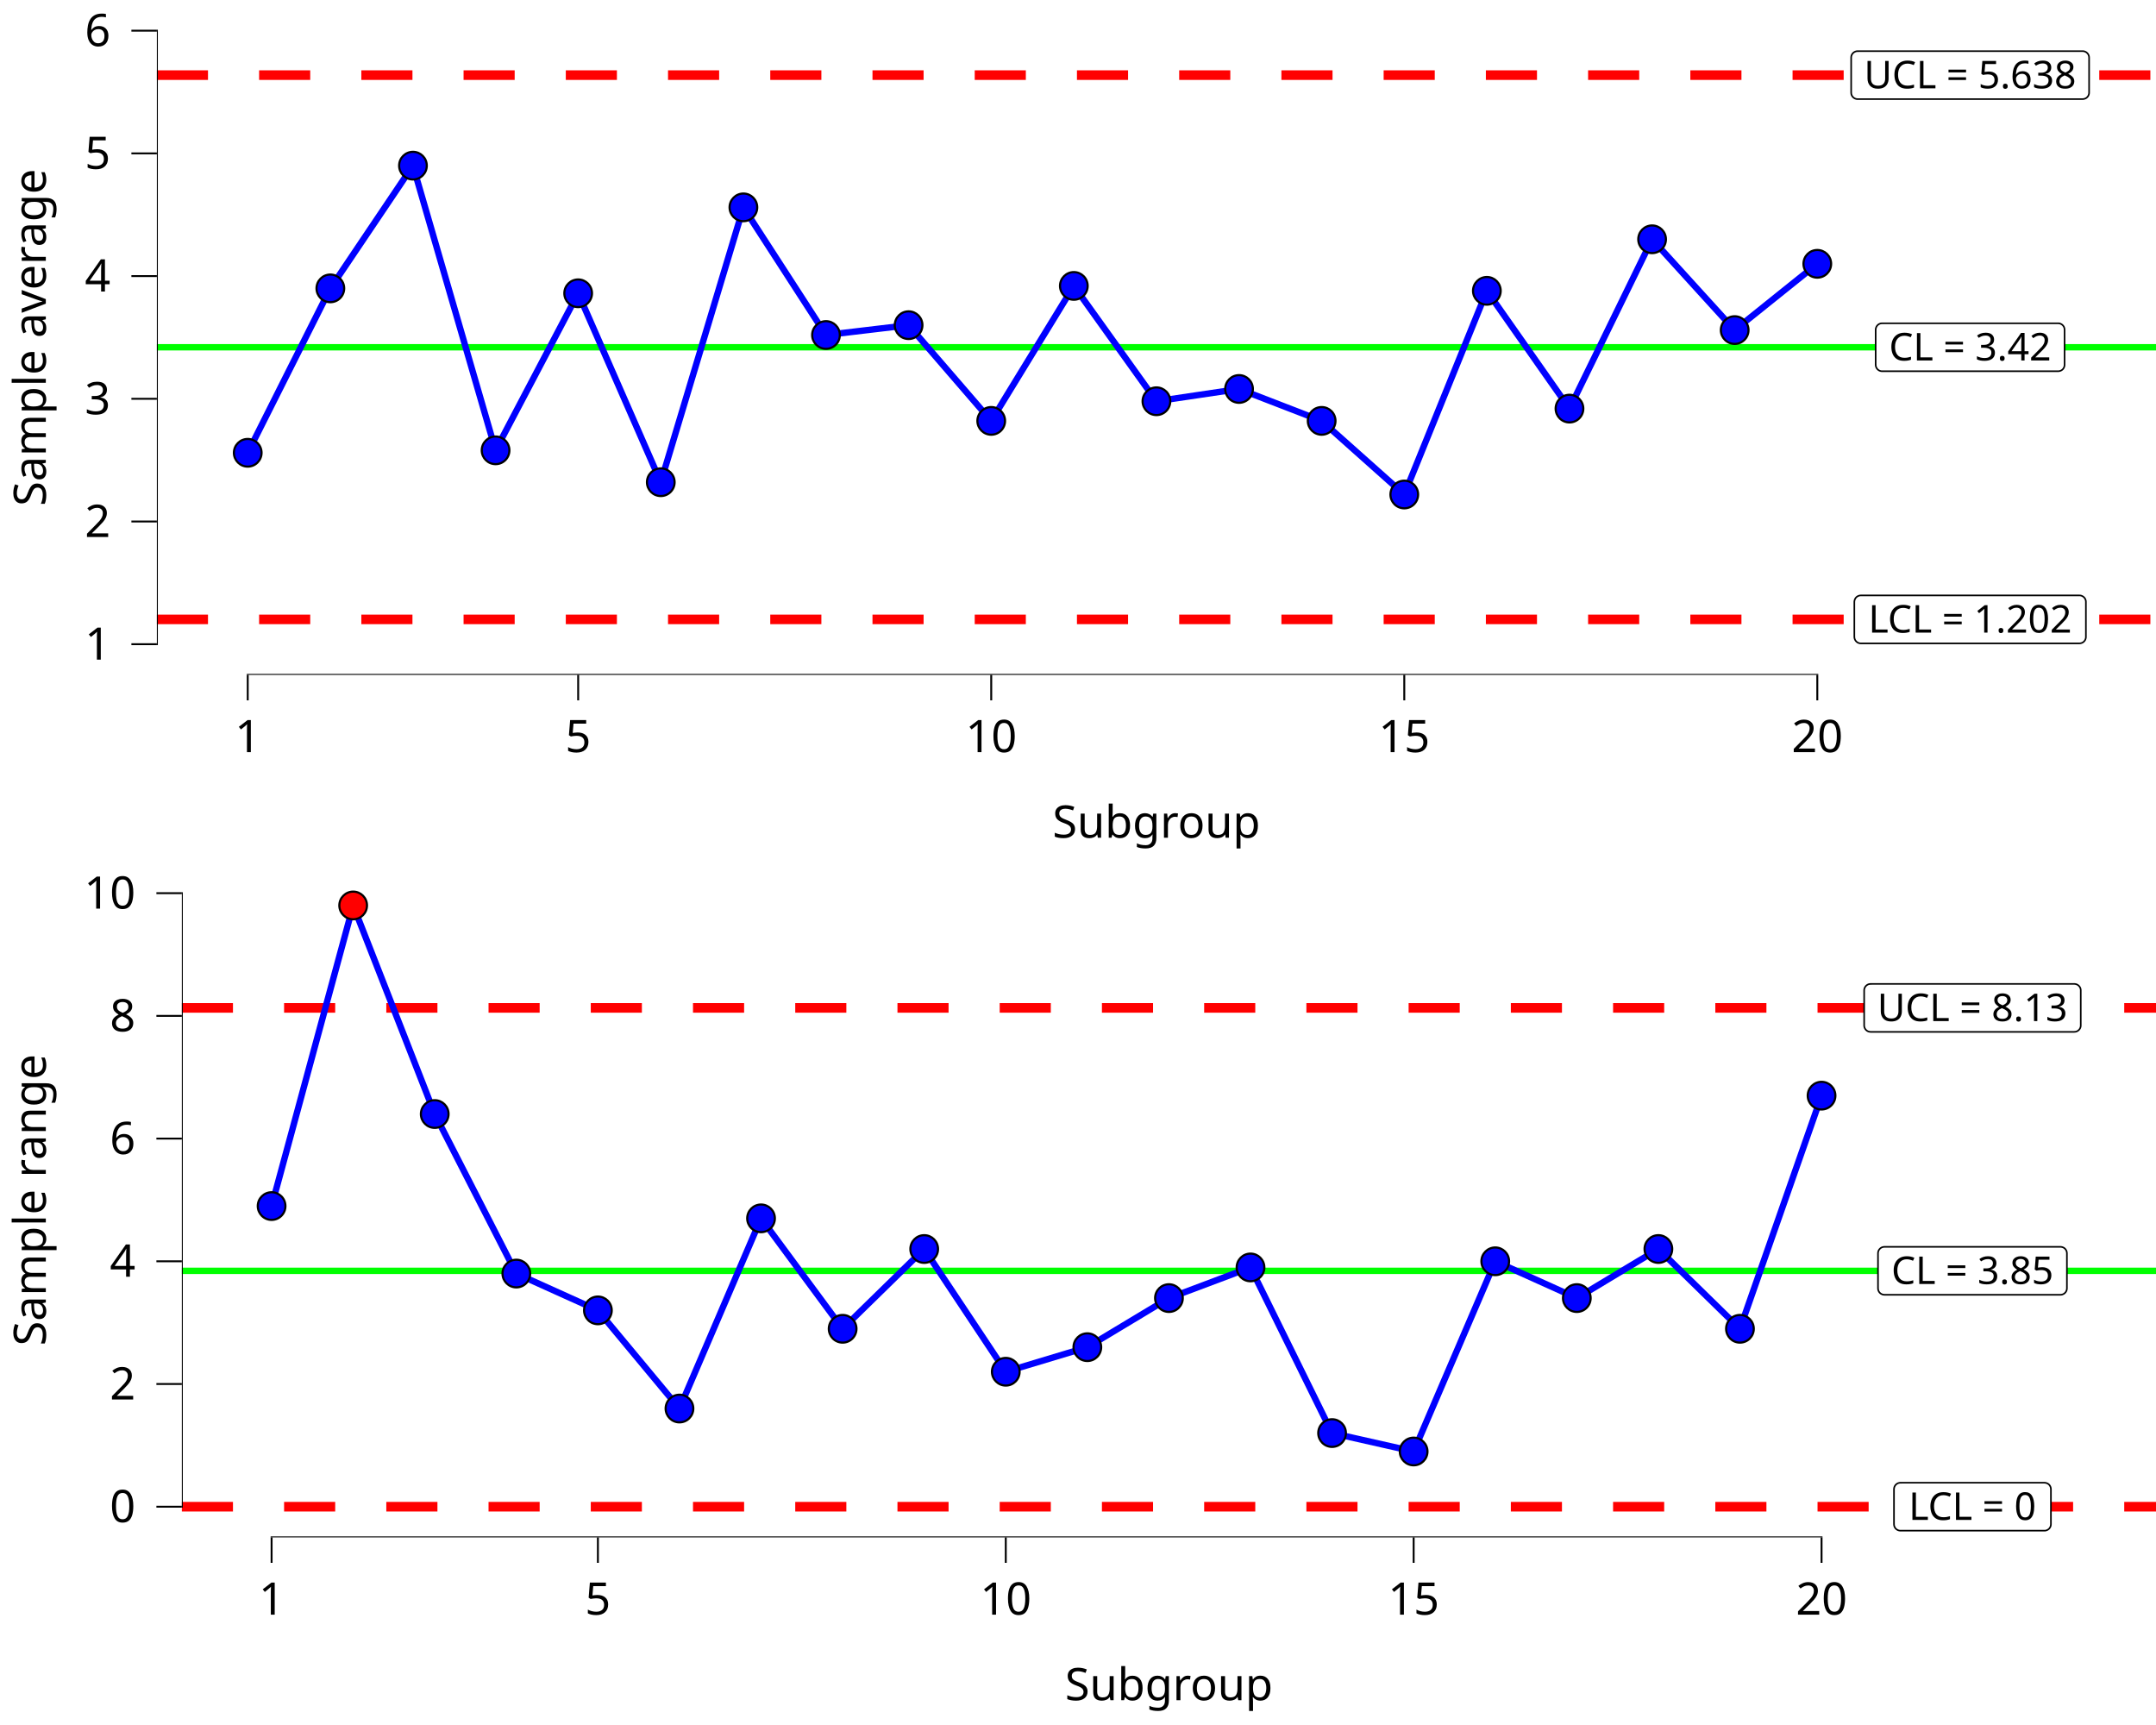
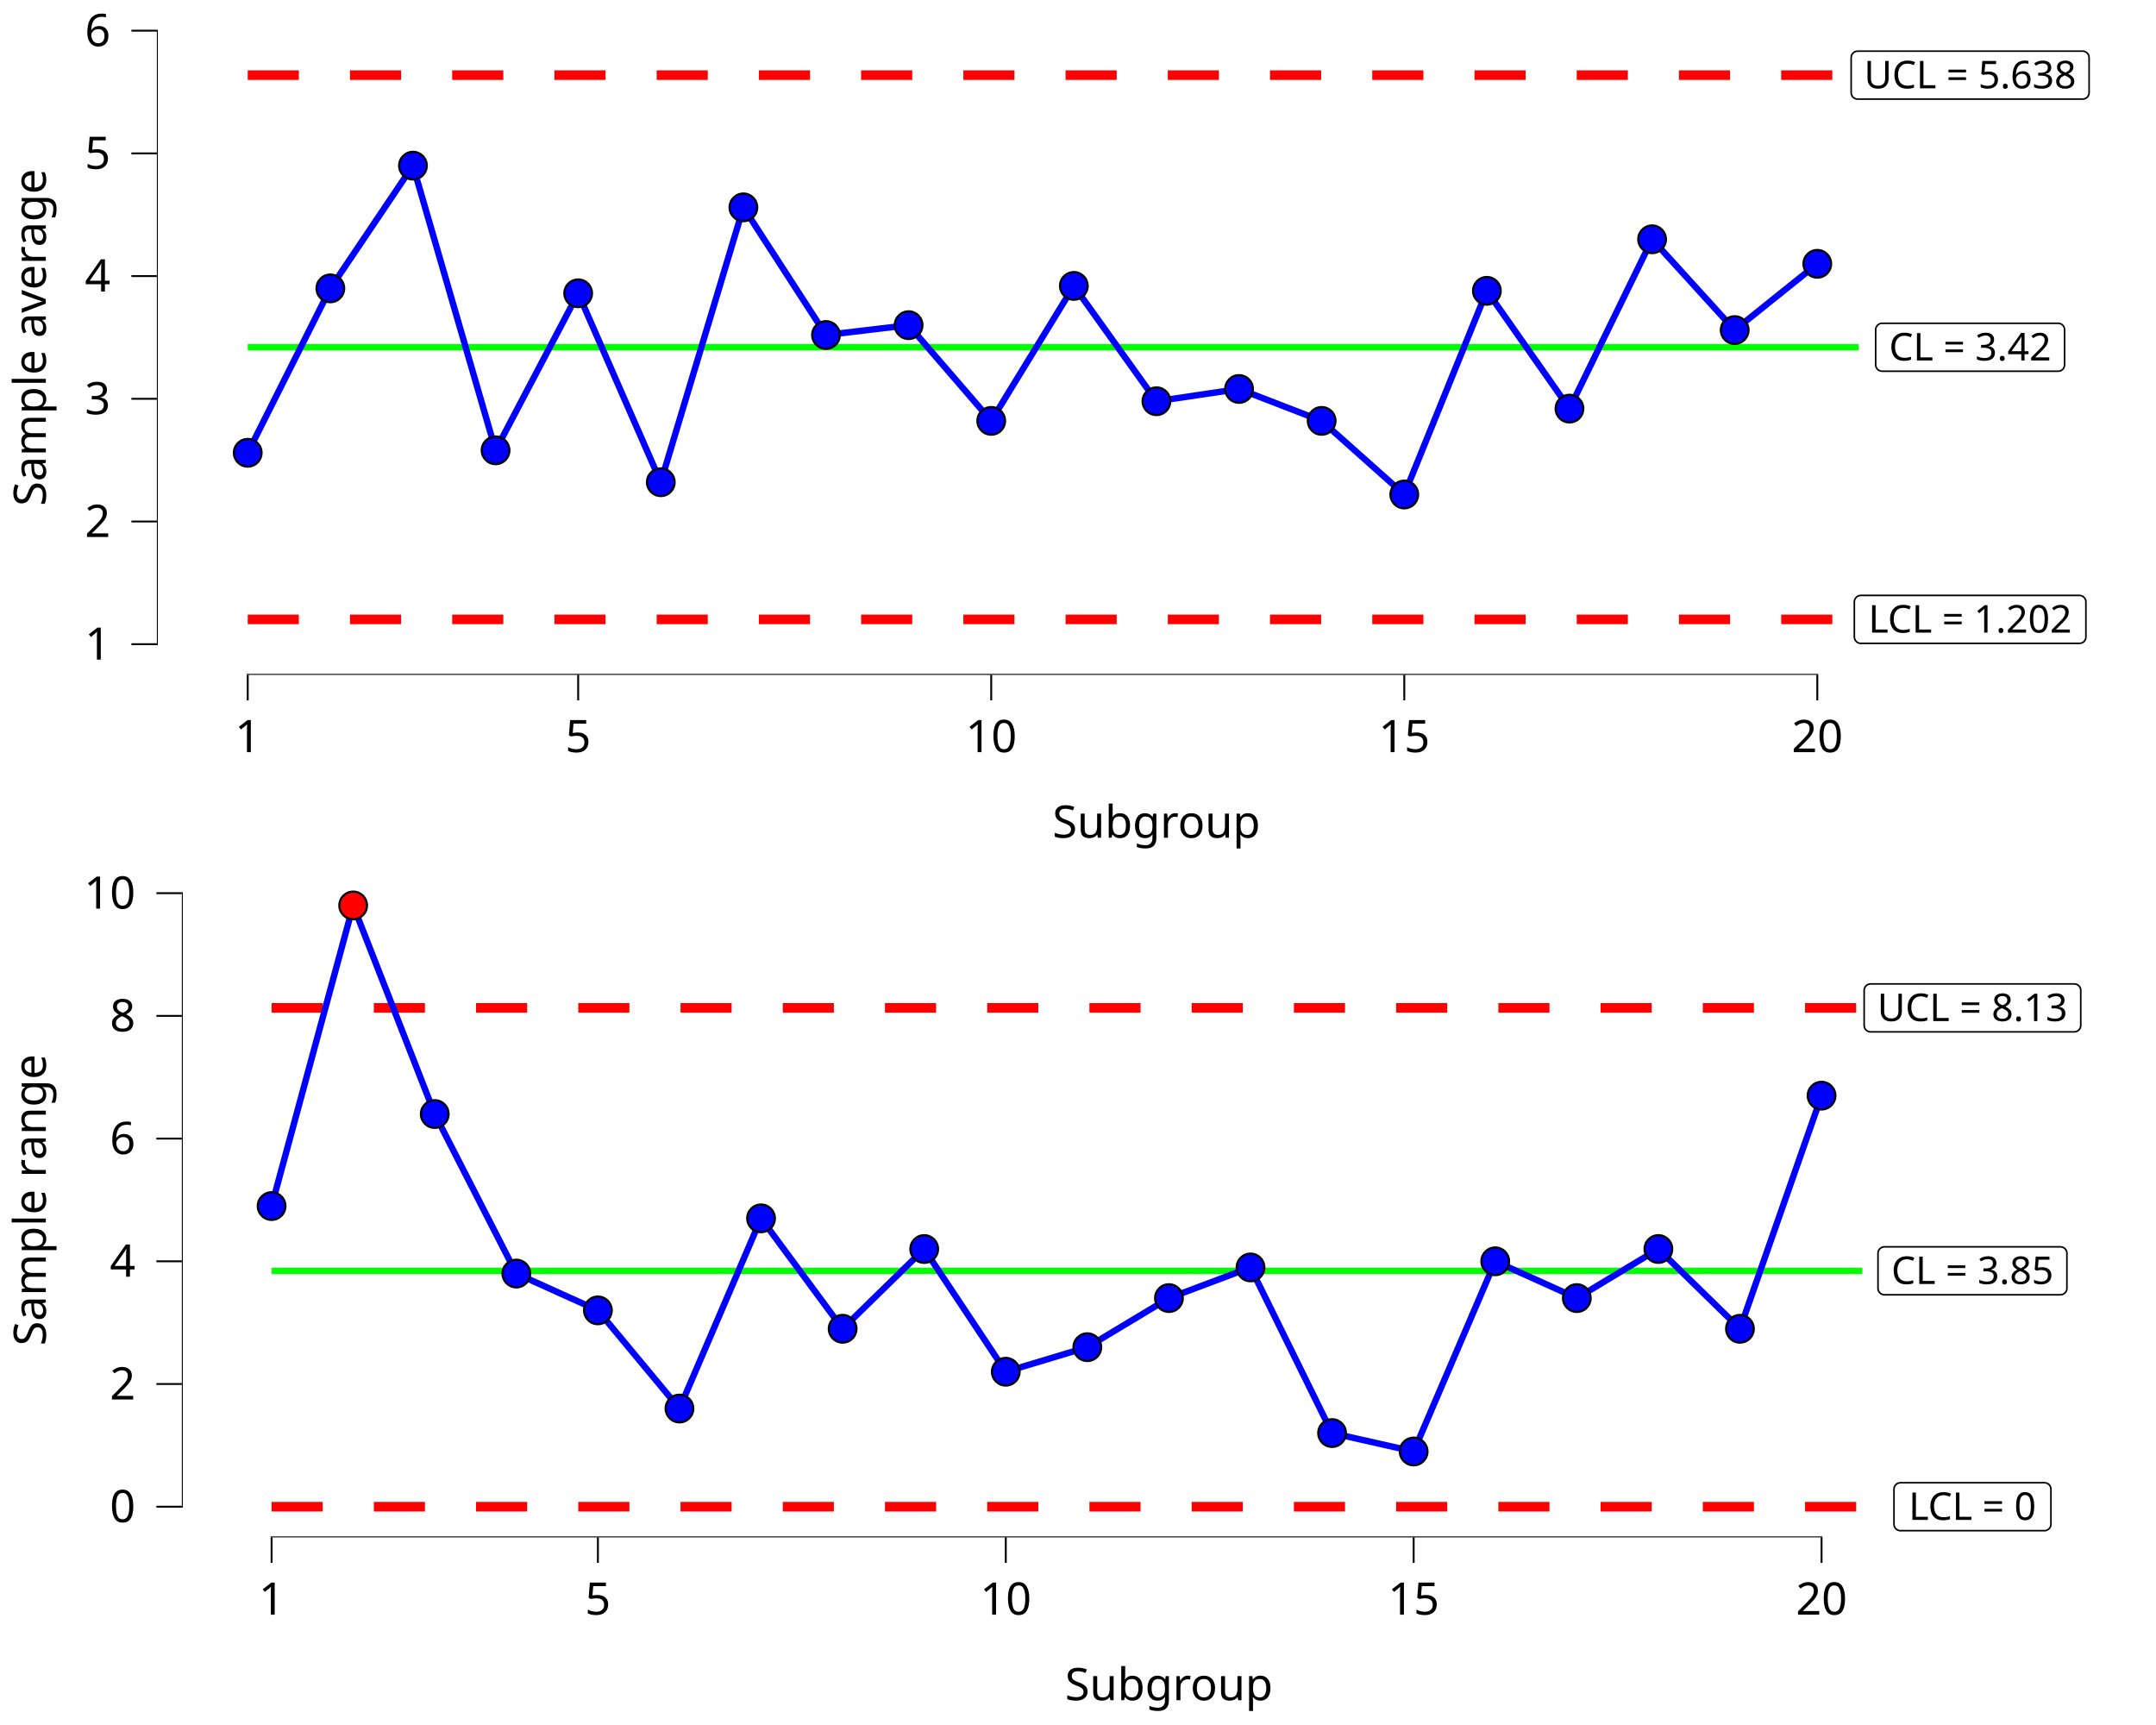
<svg xmlns="http://www.w3.org/2000/svg" class="svglite" data-engine-version="2.0" width="720.00pt" height="576.00pt" viewBox="0 0 720.00 576.00">
  <defs>
    <style type="text/css">
    .svglite line, .svglite polyline, .svglite polygon, .svglite path, .svglite rect, .svglite circle {
      fill: none;
      stroke: #000000;
      stroke-linecap: round;
      stroke-linejoin: round;
      stroke-miterlimit: 10.00;
    }
  </style>
  </defs>
  <rect width="100%" height="100%" style="stroke: none; fill: #FFFFFF;" />
  <defs>
    <clipPath id="cpMC4wMHw3MjAuMDB8MC4wMHw1NzYuMDA=">
      <rect x="0.00" y="0.00" width="720.00" height="576.00" />
    </clipPath>
  </defs>
  <g clip-path="url(#cpMC4wMHw3MjAuMDB8MC4wMHw1NzYuMDA=)">
</g>
  <defs>
    <clipPath id="cpMC4wMHw3MjAuMDB8MC4wMHwyODguMDA=">
      <rect x="0.00" y="0.00" width="720.00" height="288.00" />
    </clipPath>
  </defs>
  <g clip-path="url(#cpMC4wMHw3MjAuMDB8MC4wMHwyODguMDA=)">
    <rect x="-0" y="0.00" width="720.00" height="288.00" style="stroke-width: 10.67; stroke: none;" />
  </g>
  <g clip-path="url(#cpMC4wMHw3MjAuMDB8MC4wMHw1NzYuMDA=)">
</g>
  <defs>
    <clipPath id="cpNTIuMzl8NzIwLjAwfDAuMDB8MjI1LjM1">
      <rect x="52.39" y="0.00" width="667.61" height="225.35" />
    </clipPath>
  </defs>
  <g clip-path="url(#cpNTIuMzl8NzIwLjAwfDAuMDB8MjI1LjM1)">
    <rect x="52.39" y="-0" width="667.61" height="225.35" style="stroke-width: 10.67; stroke: none;" />
-     <line x1="52.39" y1="115.95" x2="720.00" y2="115.95" style="stroke-width: 2.13; stroke: #00FF00; stroke-linecap: butt;" />
-     <line x1="52.39" y1="25.08" x2="720.00" y2="25.08" style="stroke-width: 3.20; stroke: #FF0000; stroke-dasharray: 17.07,17.07; stroke-linecap: butt;" />
-     <line x1="52.39" y1="206.82" x2="720.00" y2="206.82" style="stroke-width: 3.20; stroke: #FF0000; stroke-dasharray: 17.07,17.07; stroke-linecap: butt;" />
+     <polyline points="82.73,25.08 96.53,25.08 96.53,25.08 124.11,25.08 124.11,25.08 151.70,25.08 151.70,25.08 179.29,25.08 179.29,25.08 206.88,25.08 206.88,25.08 234.46,25.08 234.46,25.08 262.05,25.08 262.05,25.08 289.64,25.08 289.64,25.08 317.23,25.08 317.23,25.08 344.81,25.08 344.81,25.08 372.40,25.08 372.40,25.08 399.99,25.08 399.99,25.08 427.57,25.08 427.57,25.08 455.16,25.08 455.16,25.08 482.75,25.08 482.75,25.08 510.34,25.08 510.34,25.08 537.92,25.08 537.92,25.08 565.51,25.08 565.51,25.08 593.10,25.08 593.10,25.08 620.69,25.08 620.69,25.08 " style="stroke-width: 3.20; stroke: #FF0000; stroke-dasharray: 17.07,17.07; stroke-linecap: butt;" />
+     <polyline points="82.73,206.82 96.53,206.82 96.53,206.82 124.11,206.82 124.11,206.82 151.70,206.82 151.70,206.82 179.29,206.82 179.29,206.82 206.88,206.82 206.88,206.82 234.46,206.82 234.46,206.82 262.05,206.82 262.05,206.82 289.64,206.82 289.64,206.82 317.23,206.82 317.23,206.82 344.81,206.82 344.81,206.82 372.40,206.82 372.40,206.82 399.99,206.82 399.99,206.82 427.57,206.82 427.57,206.82 455.16,206.82 455.16,206.82 482.75,206.82 482.75,206.82 510.34,206.82 510.34,206.82 537.92,206.82 537.92,206.82 565.51,206.82 565.51,206.82 593.10,206.82 593.10,206.82 620.69,206.82 620.69,206.82 " style="stroke-width: 3.20; stroke: #FF0000; stroke-dasharray: 17.07,17.07; stroke-linecap: butt;" />
+     <polyline points="82.73,115.95 96.53,115.95 96.53,115.95 124.11,115.95 124.11,115.95 151.70,115.95 151.70,115.95 179.29,115.95 179.29,115.95 206.88,115.95 206.88,115.95 234.46,115.95 234.46,115.95 262.05,115.95 262.05,115.95 289.64,115.95 289.64,115.95 317.23,115.95 317.23,115.95 344.81,115.95 344.81,115.95 372.40,115.95 372.40,115.95 399.99,115.95 399.99,115.95 427.57,115.95 427.57,115.95 455.16,115.95 455.16,115.95 482.75,115.95 482.75,115.95 510.34,115.95 510.34,115.95 537.92,115.95 537.92,115.95 565.51,115.95 565.51,115.95 593.10,115.95 593.10,115.95 620.69,115.95 620.69,115.95 " style="stroke-width: 2.13; stroke: #00FF00; stroke-linecap: butt;" />
    <polygon points="628.54,123.96 687.31,123.96 687.23,123.96 687.57,123.94 687.91,123.87 688.24,123.75 688.54,123.58 688.81,123.36 689.04,123.10 689.23,122.80 689.36,122.48 689.44,122.15 689.47,121.80 689.47,121.80 689.47,110.11 689.47,110.11 689.44,109.76 689.36,109.42 689.23,109.10 689.04,108.81 688.81,108.55 688.54,108.33 688.24,108.16 687.91,108.03 687.57,107.96 687.31,107.95 628.54,107.95 628.80,107.96 628.46,107.95 628.11,107.99 627.78,108.09 627.46,108.24 627.18,108.43 626.93,108.68 626.72,108.95 626.56,109.26 626.45,109.59 626.39,109.93 626.38,110.11 626.38,121.80 626.39,121.63 626.39,121.97 626.45,122.32 626.56,122.65 626.72,122.95 626.93,123.23 627.18,123.47 627.46,123.67 627.78,123.82 628.11,123.92 628.46,123.96 " style="stroke-width: 0.53; fill: #FFFFFF;" />
    <text x="657.93" y="120.36" text-anchor="middle" style="font-size: 12.80px; font-family: sans;" textLength="55.89px" lengthAdjust="spacingAndGlyphs">CL = 3.42</text>
    <polygon points="620.36,33.09 695.50,33.09 695.41,33.09 695.76,33.07 696.10,33.00 696.42,32.88 696.73,32.71 696.99,32.49 697.23,32.23 697.41,31.93 697.55,31.61 697.63,31.28 697.66,30.93 697.66,30.93 697.66,19.24 697.66,19.24 697.63,18.89 697.55,18.55 697.41,18.23 697.23,17.94 696.99,17.68 696.73,17.46 696.42,17.29 696.10,17.16 695.76,17.09 695.50,17.08 620.36,17.08 620.62,17.09 620.27,17.08 619.93,17.12 619.59,17.22 619.28,17.37 618.99,17.56 618.74,17.81 618.53,18.08 618.37,18.39 618.26,18.72 618.21,19.06 618.20,19.24 618.20,30.93 618.21,30.76 618.21,31.10 618.26,31.45 618.37,31.78 618.53,32.08 618.74,32.36 618.99,32.60 619.28,32.80 619.59,32.95 619.93,33.05 620.27,33.09 " style="stroke-width: 0.53; fill: #FFFFFF;" />
    <text x="657.93" y="29.49" text-anchor="middle" style="font-size: 12.80px; font-family: sans;" textLength="72.26px" lengthAdjust="spacingAndGlyphs">UCL = 5.638</text>
    <polygon points="621.42,214.83 694.43,214.83 694.35,214.83 694.69,214.81 695.04,214.74 695.36,214.62 695.66,214.45 695.93,214.23 696.16,213.97 696.35,213.67 696.48,213.35 696.57,213.02 696.59,212.67 696.59,212.67 696.59,200.98 696.59,200.98 696.57,200.63 696.48,200.29 696.35,199.97 696.16,199.68 695.93,199.42 695.66,199.20 695.36,199.03 695.04,198.90 694.69,198.83 694.43,198.82 621.42,198.82 621.68,198.83 621.34,198.82 620.99,198.86 620.66,198.96 620.34,199.11 620.06,199.30 619.81,199.54 619.60,199.82 619.44,200.13 619.33,200.46 619.27,200.80 619.26,200.98 619.26,212.67 619.27,212.50 619.27,212.84 619.33,213.19 619.44,213.52 619.60,213.82 619.81,214.10 620.06,214.34 620.34,214.54 620.66,214.69 620.99,214.79 621.34,214.83 " style="stroke-width: 0.53; fill: #FFFFFF;" />
    <text x="657.93" y="211.23" text-anchor="middle" style="font-size: 12.80px; font-family: sans;" textLength="70.13px" lengthAdjust="spacingAndGlyphs">LCL = 1.202</text>
    <polyline points="82.73,151.19 110.32,96.29 137.91,55.31 165.50,150.37 193.08,97.93 220.67,161.02 248.26,69.24 275.84,111.86 303.43,108.58 331.02,140.54 358.61,95.47 386.19,133.98 413.78,129.88 441.37,140.54 468.96,165.12 496.54,97.11 524.13,136.44 551.72,79.90 579.30,110.22 606.89,88.09 " style="stroke-width: 2.13; stroke: #0000FF; stroke-linecap: butt;" />
    <line x1="82.41" y1="225.35" x2="607.21" y2="225.35" style="stroke-width: 0.64; stroke-linecap: butt;" />
    <line x1="52.39" y1="215.43" x2="52.39" y2="9.92" style="stroke-width: 0.64; stroke-linecap: butt;" />
    <circle cx="82.73" cy="151.19" r="4.62" style="stroke-width: 0.71; fill: #0000FF;" />
    <circle cx="110.32" cy="96.29" r="4.62" style="stroke-width: 0.71; fill: #0000FF;" />
    <circle cx="137.91" cy="55.31" r="4.62" style="stroke-width: 0.71; fill: #0000FF;" />
    <circle cx="165.50" cy="150.37" r="4.62" style="stroke-width: 0.71; fill: #0000FF;" />
    <circle cx="193.08" cy="97.93" r="4.62" style="stroke-width: 0.71; fill: #0000FF;" />
    <circle cx="220.67" cy="161.02" r="4.62" style="stroke-width: 0.71; fill: #0000FF;" />
    <circle cx="248.26" cy="69.24" r="4.62" style="stroke-width: 0.71; fill: #0000FF;" />
    <circle cx="275.84" cy="111.86" r="4.62" style="stroke-width: 0.71; fill: #0000FF;" />
    <circle cx="303.43" cy="108.58" r="4.62" style="stroke-width: 0.71; fill: #0000FF;" />
    <circle cx="331.02" cy="140.54" r="4.62" style="stroke-width: 0.71; fill: #0000FF;" />
    <circle cx="358.61" cy="95.47" r="4.62" style="stroke-width: 0.71; fill: #0000FF;" />
    <circle cx="386.19" cy="133.98" r="4.62" style="stroke-width: 0.71; fill: #0000FF;" />
    <circle cx="413.78" cy="129.88" r="4.62" style="stroke-width: 0.71; fill: #0000FF;" />
    <circle cx="441.37" cy="140.54" r="4.62" style="stroke-width: 0.71; fill: #0000FF;" />
    <circle cx="468.96" cy="165.12" r="4.62" style="stroke-width: 0.71; fill: #0000FF;" />
    <circle cx="496.54" cy="97.11" r="4.62" style="stroke-width: 0.71; fill: #0000FF;" />
    <circle cx="524.13" cy="136.44" r="4.62" style="stroke-width: 0.71; fill: #0000FF;" />
    <circle cx="551.72" cy="79.90" r="4.62" style="stroke-width: 0.71; fill: #0000FF;" />
    <circle cx="579.30" cy="110.22" r="4.62" style="stroke-width: 0.71; fill: #0000FF;" />
    <circle cx="606.89" cy="88.09" r="4.62" style="stroke-width: 0.71; fill: #0000FF;" />
    <rect x="52.39" y="-0" width="667.61" height="225.35" style="stroke-width: 0.00; stroke: none;" />
  </g>
  <g clip-path="url(#cpMC4wMHw3MjAuMDB8MC4wMHw1NzYuMDA=)">
    <polyline points="52.39,225.35 52.39,0.00 " style="stroke-width: 0.00; stroke: none; stroke-linecap: butt;" />
    <text x="36.91" y="220.27" text-anchor="end" style="font-size: 15.00px; font-family: sans;" textLength="8.34px" lengthAdjust="spacingAndGlyphs">1</text>
    <text x="36.91" y="179.30" text-anchor="end" style="font-size: 15.00px; font-family: sans;" textLength="8.34px" lengthAdjust="spacingAndGlyphs">2</text>
    <text x="36.91" y="138.32" text-anchor="end" style="font-size: 15.00px; font-family: sans;" textLength="8.34px" lengthAdjust="spacingAndGlyphs">3</text>
    <text x="36.91" y="97.35" text-anchor="end" style="font-size: 15.00px; font-family: sans;" textLength="8.34px" lengthAdjust="spacingAndGlyphs">4</text>
    <text x="36.91" y="56.38" text-anchor="end" style="font-size: 15.00px; font-family: sans;" textLength="8.34px" lengthAdjust="spacingAndGlyphs">5</text>
    <text x="36.91" y="15.40" text-anchor="end" style="font-size: 15.00px; font-family: sans;" textLength="8.34px" lengthAdjust="spacingAndGlyphs">6</text>
    <polyline points="43.88,215.11 52.39,215.11 " style="stroke-width: 0.64; stroke-linecap: butt;" />
    <polyline points="43.88,174.13 52.39,174.13 " style="stroke-width: 0.64; stroke-linecap: butt;" />
    <polyline points="43.88,133.16 52.39,133.16 " style="stroke-width: 0.64; stroke-linecap: butt;" />
    <polyline points="43.88,92.19 52.39,92.19 " style="stroke-width: 0.64; stroke-linecap: butt;" />
    <polyline points="43.88,51.22 52.39,51.22 " style="stroke-width: 0.64; stroke-linecap: butt;" />
    <polyline points="43.88,10.24 52.39,10.24 " style="stroke-width: 0.64; stroke-linecap: butt;" />
    <polyline points="52.39,225.35 720.00,225.35 " style="stroke-width: 0.00; stroke: none; stroke-linecap: butt;" />
    <polyline points="82.73,233.85 82.73,225.35 " style="stroke-width: 0.64; stroke-linecap: butt;" />
    <polyline points="193.08,233.85 193.08,225.35 " style="stroke-width: 0.64; stroke-linecap: butt;" />
    <polyline points="331.02,233.85 331.02,225.35 " style="stroke-width: 0.64; stroke-linecap: butt;" />
    <polyline points="468.96,233.85 468.96,225.35 " style="stroke-width: 0.64; stroke-linecap: butt;" />
    <polyline points="606.89,233.85 606.89,225.35 " style="stroke-width: 0.64; stroke-linecap: butt;" />
    <text x="82.73" y="251.15" text-anchor="middle" style="font-size: 15.00px; font-family: sans;" textLength="8.34px" lengthAdjust="spacingAndGlyphs">1</text>
    <text x="193.08" y="251.15" text-anchor="middle" style="font-size: 15.00px; font-family: sans;" textLength="8.34px" lengthAdjust="spacingAndGlyphs">5</text>
    <text x="331.02" y="251.15" text-anchor="middle" style="font-size: 15.00px; font-family: sans;" textLength="16.69px" lengthAdjust="spacingAndGlyphs">10</text>
    <text x="468.96" y="251.15" text-anchor="middle" style="font-size: 15.00px; font-family: sans;" textLength="16.69px" lengthAdjust="spacingAndGlyphs">15</text>
    <text x="606.89" y="251.15" text-anchor="middle" style="font-size: 15.00px; font-family: sans;" textLength="16.69px" lengthAdjust="spacingAndGlyphs">20</text>
    <text x="386.19" y="279.72" text-anchor="middle" style="font-size: 15.00px; font-family: sans;" textLength="65.06px" lengthAdjust="spacingAndGlyphs">Subgroup</text>
    <text transform="translate(15.30,112.68) rotate(-90)" text-anchor="middle" style="font-size: 15.00px; font-family: sans;" textLength="109.25px" lengthAdjust="spacingAndGlyphs">Sample average</text>
  </g>
  <defs>
    <clipPath id="cpMC4wMHw3MjAuMDB8Mjg4LjAwfDU3Ni4wMA==">
      <rect x="0.00" y="288.00" width="720.00" height="288.00" />
    </clipPath>
  </defs>
  <g clip-path="url(#cpMC4wMHw3MjAuMDB8Mjg4LjAwfDU3Ni4wMA==)">
    <rect x="-0" y="288.00" width="720.00" height="288.00" style="stroke-width: 10.67; stroke: none;" />
  </g>
  <g clip-path="url(#cpMC4wMHw3MjAuMDB8MC4wMHw1NzYuMDA=)">
</g>
  <defs>
    <clipPath id="cpNjAuNzN8NzIwLjAwfDI4OC4wMHw1MTMuMzU=">
      <rect x="60.73" y="288.00" width="659.27" height="225.35" />
    </clipPath>
  </defs>
  <g clip-path="url(#cpNjAuNzN8NzIwLjAwfDI4OC4wMHw1MTMuMzU=)">
    <rect x="60.73" y="288.00" width="659.27" height="225.35" style="stroke-width: 10.67; stroke: none;" />
-     <line x1="60.73" y1="424.34" x2="720.00" y2="424.34" style="stroke-width: 2.13; stroke: #00FF00; stroke-linecap: butt;" />
-     <line x1="60.73" y1="336.55" x2="720.00" y2="336.55" style="stroke-width: 3.20; stroke: #FF0000; stroke-dasharray: 17.07,17.07; stroke-linecap: butt;" />
-     <line x1="60.73" y1="503.11" x2="720.00" y2="503.11" style="stroke-width: 3.20; stroke: #FF0000; stroke-dasharray: 17.07,17.07; stroke-linecap: butt;" />
+     <polyline points="90.70,336.55 104.32,336.55 104.32,336.55 131.56,336.55 131.56,336.55 158.80,336.55 158.80,336.55 186.05,336.55 186.05,336.55 213.29,336.55 213.29,336.55 240.53,336.55 240.53,336.55 267.77,336.55 267.77,336.55 295.02,336.55 295.02,336.55 322.26,336.55 322.26,336.55 349.50,336.55 349.50,336.55 376.74,336.55 376.74,336.55 403.99,336.55 403.99,336.55 431.23,336.55 431.23,336.55 458.47,336.55 458.47,336.55 485.71,336.55 485.71,336.55 512.96,336.55 512.96,336.55 540.20,336.55 540.20,336.55 567.44,336.55 567.44,336.55 594.68,336.55 594.68,336.55 621.93,336.55 621.93,336.55 " style="stroke-width: 3.20; stroke: #FF0000; stroke-dasharray: 17.07,17.07; stroke-linecap: butt;" />
+     <polyline points="90.70,503.11 104.32,503.11 104.32,503.11 131.56,503.11 131.56,503.11 158.80,503.11 158.80,503.11 186.05,503.11 186.05,503.11 213.29,503.11 213.29,503.11 240.53,503.11 240.53,503.11 267.77,503.11 267.77,503.11 295.02,503.11 295.02,503.11 322.26,503.11 322.26,503.11 349.50,503.11 349.50,503.11 376.74,503.11 376.74,503.11 403.99,503.11 403.99,503.11 431.23,503.11 431.23,503.11 458.47,503.11 458.47,503.11 485.71,503.11 485.71,503.11 512.96,503.11 512.96,503.11 540.20,503.11 540.20,503.11 567.44,503.11 567.44,503.11 594.68,503.11 594.68,503.11 621.93,503.11 621.93,503.11 " style="stroke-width: 3.20; stroke: #FF0000; stroke-dasharray: 17.07,17.07; stroke-linecap: butt;" />
+     <polyline points="90.70,424.34 104.32,424.34 104.32,424.34 131.56,424.34 131.56,424.34 158.80,424.34 158.80,424.34 186.05,424.34 186.05,424.34 213.29,424.34 213.29,424.34 240.53,424.34 240.53,424.34 267.77,424.34 267.77,424.34 295.02,424.34 295.02,424.34 322.26,424.34 322.26,424.34 349.50,424.34 349.50,424.34 376.74,424.34 376.74,424.34 403.99,424.34 403.99,424.34 431.23,424.34 431.23,424.34 458.47,424.34 458.47,424.34 485.71,424.34 485.71,424.34 512.96,424.34 512.96,424.34 540.20,424.34 540.20,424.34 567.44,424.34 567.44,424.34 594.68,424.34 594.68,424.34 621.93,424.34 621.93,424.34 " style="stroke-width: 2.13; stroke: #00FF00; stroke-linecap: butt;" />
    <polygon points="629.32,432.34 688.09,432.34 688.00,432.34 688.35,432.33 688.69,432.26 689.01,432.13 689.32,431.96 689.58,431.74 689.82,431.48 690.00,431.19 690.14,430.87 690.22,430.53 690.25,430.18 690.25,430.18 690.25,418.49 690.25,418.49 690.22,418.15 690.14,417.81 690.00,417.49 689.82,417.19 689.58,416.93 689.32,416.71 689.01,416.54 688.69,416.42 688.35,416.35 688.09,416.33 629.32,416.33 629.58,416.35 629.23,416.33 628.89,416.38 628.55,416.47 628.24,416.62 627.95,416.82 627.70,417.06 627.49,417.34 627.33,417.64 627.22,417.97 627.17,418.32 627.16,418.49 627.16,430.18 627.17,430.01 627.17,430.36 627.22,430.70 627.33,431.03 627.49,431.34 627.70,431.62 627.95,431.86 628.24,432.05 628.55,432.20 628.89,432.30 629.23,432.34 " style="stroke-width: 0.53; fill: #FFFFFF;" />
    <text x="658.70" y="428.74" text-anchor="middle" style="font-size: 12.80px; font-family: sans;" textLength="55.89px" lengthAdjust="spacingAndGlyphs">CL = 3.85</text>
-     <polygon points="624.70,344.56 692.71,344.56 692.63,344.55 692.97,344.54 693.31,344.47 693.64,344.35 693.94,344.17 694.21,343.95 694.44,343.69 694.63,343.40 694.76,343.08 694.85,342.74 694.87,342.40 694.87,342.40 694.87,330.70 694.87,330.70 694.85,330.36 694.76,330.02 694.63,329.70 694.44,329.41 694.21,329.15 693.94,328.93 693.64,328.75 693.31,328.63 692.97,328.56 692.71,328.54 624.70,328.54 624.96,328.56 624.61,328.55 624.26,328.59 623.93,328.68 623.62,328.83 623.33,329.03 623.08,329.27 622.87,329.55 622.71,329.86 622.60,330.19 622.54,330.53 622.54,330.70 622.54,342.40 622.54,342.22 622.54,342.57 622.60,342.91 622.71,343.24 622.87,343.55 623.08,343.83 623.33,344.07 623.62,344.27 623.93,344.42 624.26,344.51 624.61,344.55 " style="stroke-width: 0.53; fill: #FFFFFF;" />
-     <text x="658.70" y="340.96" text-anchor="middle" style="font-size: 12.80px; font-family: sans;" textLength="65.14px" lengthAdjust="spacingAndGlyphs">UCL = 8.13</text>
+     <polygon points="624.70,344.55 692.71,344.55 692.63,344.55 692.97,344.54 693.31,344.47 693.64,344.35 693.94,344.17 694.21,343.95 694.44,343.69 694.63,343.40 694.76,343.08 694.85,342.74 694.87,342.39 694.87,342.39 694.87,330.70 694.87,330.70 694.85,330.36 694.76,330.02 694.63,329.70 694.44,329.41 694.21,329.15 693.94,328.93 693.64,328.75 693.31,328.63 692.97,328.56 692.71,328.54 624.70,328.54 624.96,328.56 624.61,328.54 624.26,328.59 623.93,328.68 623.62,328.83 623.33,329.03 623.08,329.27 622.87,329.55 622.71,329.86 622.60,330.19 622.54,330.53 622.54,330.70 622.54,342.39 622.54,342.22 622.54,342.57 622.60,342.91 622.71,343.24 622.87,343.55 623.08,343.83 623.33,344.07 623.62,344.27 623.93,344.41 624.26,344.51 624.61,344.55 " style="stroke-width: 0.53; fill: #FFFFFF;" />
+     <text x="658.70" y="340.95" text-anchor="middle" style="font-size: 12.80px; font-family: sans;" textLength="65.14px" lengthAdjust="spacingAndGlyphs">UCL = 8.13</text>
    <polygon points="634.66,511.11 682.75,511.11 682.66,511.11 683.01,511.10 683.35,511.03 683.68,510.90 683.98,510.73 684.25,510.51 684.48,510.25 684.66,509.96 684.80,509.64 684.88,509.30 684.91,508.95 684.91,508.95 684.91,497.26 684.91,497.26 684.88,496.92 684.80,496.58 684.66,496.26 684.48,495.96 684.25,495.70 683.98,495.48 683.68,495.31 683.35,495.19 683.01,495.12 682.75,495.10 634.66,495.10 634.92,495.12 634.57,495.10 634.23,495.15 633.89,495.24 633.58,495.39 633.29,495.59 633.04,495.83 632.83,496.11 632.67,496.42 632.56,496.75 632.51,497.09 632.50,497.26 632.50,508.95 632.51,508.78 632.51,509.13 632.56,509.47 632.67,509.80 632.83,510.11 633.04,510.39 633.29,510.63 633.58,510.82 633.89,510.97 634.23,511.07 634.57,511.11 " style="stroke-width: 0.53; fill: #FFFFFF;" />
    <text x="658.70" y="507.51" text-anchor="middle" style="font-size: 12.80px; font-family: sans;" textLength="45.21px" lengthAdjust="spacingAndGlyphs">LCL = 0</text>
    <polyline points="90.70,402.72 117.94,302.34 145.18,371.99 172.43,425.26 199.67,437.55 226.91,470.33 254.15,406.82 281.40,443.70 308.64,417.06 335.88,458.04 363.12,449.84 390.37,433.45 417.61,423.21 444.85,478.52 472.09,484.67 499.34,421.16 526.58,433.45 553.82,417.06 581.06,443.70 608.31,365.85 " style="stroke-width: 2.13; stroke: #0000FF; stroke-linecap: butt;" />
    <line x1="90.38" y1="513.35" x2="608.62" y2="513.35" style="stroke-width: 0.64; stroke-linecap: butt;" />
    <line x1="60.73" y1="503.43" x2="60.73" y2="297.92" style="stroke-width: 0.64; stroke-linecap: butt;" />
    <circle cx="90.70" cy="402.72" r="4.62" style="stroke-width: 0.71; fill: #0000FF;" />
    <circle cx="117.94" cy="302.34" r="4.62" style="stroke-width: 0.71; fill: #FF0000;" />
    <circle cx="145.18" cy="371.99" r="4.62" style="stroke-width: 0.71; fill: #0000FF;" />
    <circle cx="172.43" cy="425.26" r="4.62" style="stroke-width: 0.71; fill: #0000FF;" />
    <circle cx="199.67" cy="437.55" r="4.62" style="stroke-width: 0.71; fill: #0000FF;" />
    <circle cx="226.91" cy="470.33" r="4.62" style="stroke-width: 0.71; fill: #0000FF;" />
    <circle cx="254.15" cy="406.82" r="4.62" style="stroke-width: 0.71; fill: #0000FF;" />
    <circle cx="281.40" cy="443.70" r="4.62" style="stroke-width: 0.71; fill: #0000FF;" />
    <circle cx="308.64" cy="417.06" r="4.62" style="stroke-width: 0.71; fill: #0000FF;" />
    <circle cx="335.88" cy="458.04" r="4.62" style="stroke-width: 0.71; fill: #0000FF;" />
    <circle cx="363.12" cy="449.84" r="4.62" style="stroke-width: 0.71; fill: #0000FF;" />
    <circle cx="390.37" cy="433.45" r="4.62" style="stroke-width: 0.71; fill: #0000FF;" />
    <circle cx="417.61" cy="423.21" r="4.62" style="stroke-width: 0.71; fill: #0000FF;" />
    <circle cx="444.85" cy="478.52" r="4.62" style="stroke-width: 0.71; fill: #0000FF;" />
    <circle cx="472.09" cy="484.67" r="4.62" style="stroke-width: 0.71; fill: #0000FF;" />
    <circle cx="499.34" cy="421.16" r="4.62" style="stroke-width: 0.71; fill: #0000FF;" />
    <circle cx="526.58" cy="433.45" r="4.62" style="stroke-width: 0.71; fill: #0000FF;" />
    <circle cx="553.82" cy="417.06" r="4.62" style="stroke-width: 0.71; fill: #0000FF;" />
    <circle cx="581.06" cy="443.70" r="4.62" style="stroke-width: 0.71; fill: #0000FF;" />
    <circle cx="608.31" cy="365.85" r="4.62" style="stroke-width: 0.71; fill: #0000FF;" />
    <rect x="60.73" y="288.00" width="659.27" height="225.35" style="stroke-width: 0.00; stroke: none;" />
  </g>
  <g clip-path="url(#cpMC4wMHw3MjAuMDB8MC4wMHw1NzYuMDA=)">
    <polyline points="60.73,513.35 60.73,288.00 " style="stroke-width: 0.00; stroke: none; stroke-linecap: butt;" />
    <text x="45.25" y="508.27" text-anchor="end" style="font-size: 15.00px; font-family: sans;" textLength="8.34px" lengthAdjust="spacingAndGlyphs">0</text>
    <text x="45.25" y="467.30" text-anchor="end" style="font-size: 15.00px; font-family: sans;" textLength="8.34px" lengthAdjust="spacingAndGlyphs">2</text>
    <text x="45.25" y="426.32" text-anchor="end" style="font-size: 15.00px; font-family: sans;" textLength="8.34px" lengthAdjust="spacingAndGlyphs">4</text>
    <text x="45.25" y="385.35" text-anchor="end" style="font-size: 15.00px; font-family: sans;" textLength="8.34px" lengthAdjust="spacingAndGlyphs">6</text>
    <text x="45.25" y="344.38" text-anchor="end" style="font-size: 15.00px; font-family: sans;" textLength="8.34px" lengthAdjust="spacingAndGlyphs">8</text>
    <text x="45.25" y="303.40" text-anchor="end" style="font-size: 15.00px; font-family: sans;" textLength="16.69px" lengthAdjust="spacingAndGlyphs">10</text>
    <polyline points="52.23,503.11 60.73,503.11 " style="stroke-width: 0.64; stroke-linecap: butt;" />
    <polyline points="52.23,462.13 60.73,462.13 " style="stroke-width: 0.64; stroke-linecap: butt;" />
    <polyline points="52.23,421.16 60.73,421.16 " style="stroke-width: 0.64; stroke-linecap: butt;" />
    <polyline points="52.23,380.19 60.73,380.19 " style="stroke-width: 0.64; stroke-linecap: butt;" />
    <polyline points="52.23,339.22 60.73,339.22 " style="stroke-width: 0.64; stroke-linecap: butt;" />
    <polyline points="52.23,298.24 60.73,298.24 " style="stroke-width: 0.64; stroke-linecap: butt;" />
    <polyline points="60.73,513.35 720.00,513.35 " style="stroke-width: 0.00; stroke: none; stroke-linecap: butt;" />
    <polyline points="90.70,521.85 90.70,513.35 " style="stroke-width: 0.64; stroke-linecap: butt;" />
    <polyline points="199.67,521.85 199.67,513.35 " style="stroke-width: 0.64; stroke-linecap: butt;" />
    <polyline points="335.88,521.85 335.88,513.35 " style="stroke-width: 0.64; stroke-linecap: butt;" />
    <polyline points="472.09,521.85 472.09,513.35 " style="stroke-width: 0.64; stroke-linecap: butt;" />
    <polyline points="608.31,521.85 608.31,513.35 " style="stroke-width: 0.64; stroke-linecap: butt;" />
    <text x="90.70" y="539.15" text-anchor="middle" style="font-size: 15.00px; font-family: sans;" textLength="8.34px" lengthAdjust="spacingAndGlyphs">1</text>
    <text x="199.67" y="539.15" text-anchor="middle" style="font-size: 15.00px; font-family: sans;" textLength="8.34px" lengthAdjust="spacingAndGlyphs">5</text>
    <text x="335.88" y="539.15" text-anchor="middle" style="font-size: 15.00px; font-family: sans;" textLength="16.69px" lengthAdjust="spacingAndGlyphs">10</text>
    <text x="472.09" y="539.15" text-anchor="middle" style="font-size: 15.00px; font-family: sans;" textLength="16.69px" lengthAdjust="spacingAndGlyphs">15</text>
    <text x="608.31" y="539.15" text-anchor="middle" style="font-size: 15.00px; font-family: sans;" textLength="16.69px" lengthAdjust="spacingAndGlyphs">20</text>
    <text x="390.37" y="567.72" text-anchor="middle" style="font-size: 15.00px; font-family: sans;" textLength="65.06px" lengthAdjust="spacingAndGlyphs">Subgroup</text>
    <text transform="translate(15.30,400.68) rotate(-90)" text-anchor="middle" style="font-size: 15.00px; font-family: sans;" textLength="93.40px" lengthAdjust="spacingAndGlyphs">Sample range</text>
  </g>
</svg>
